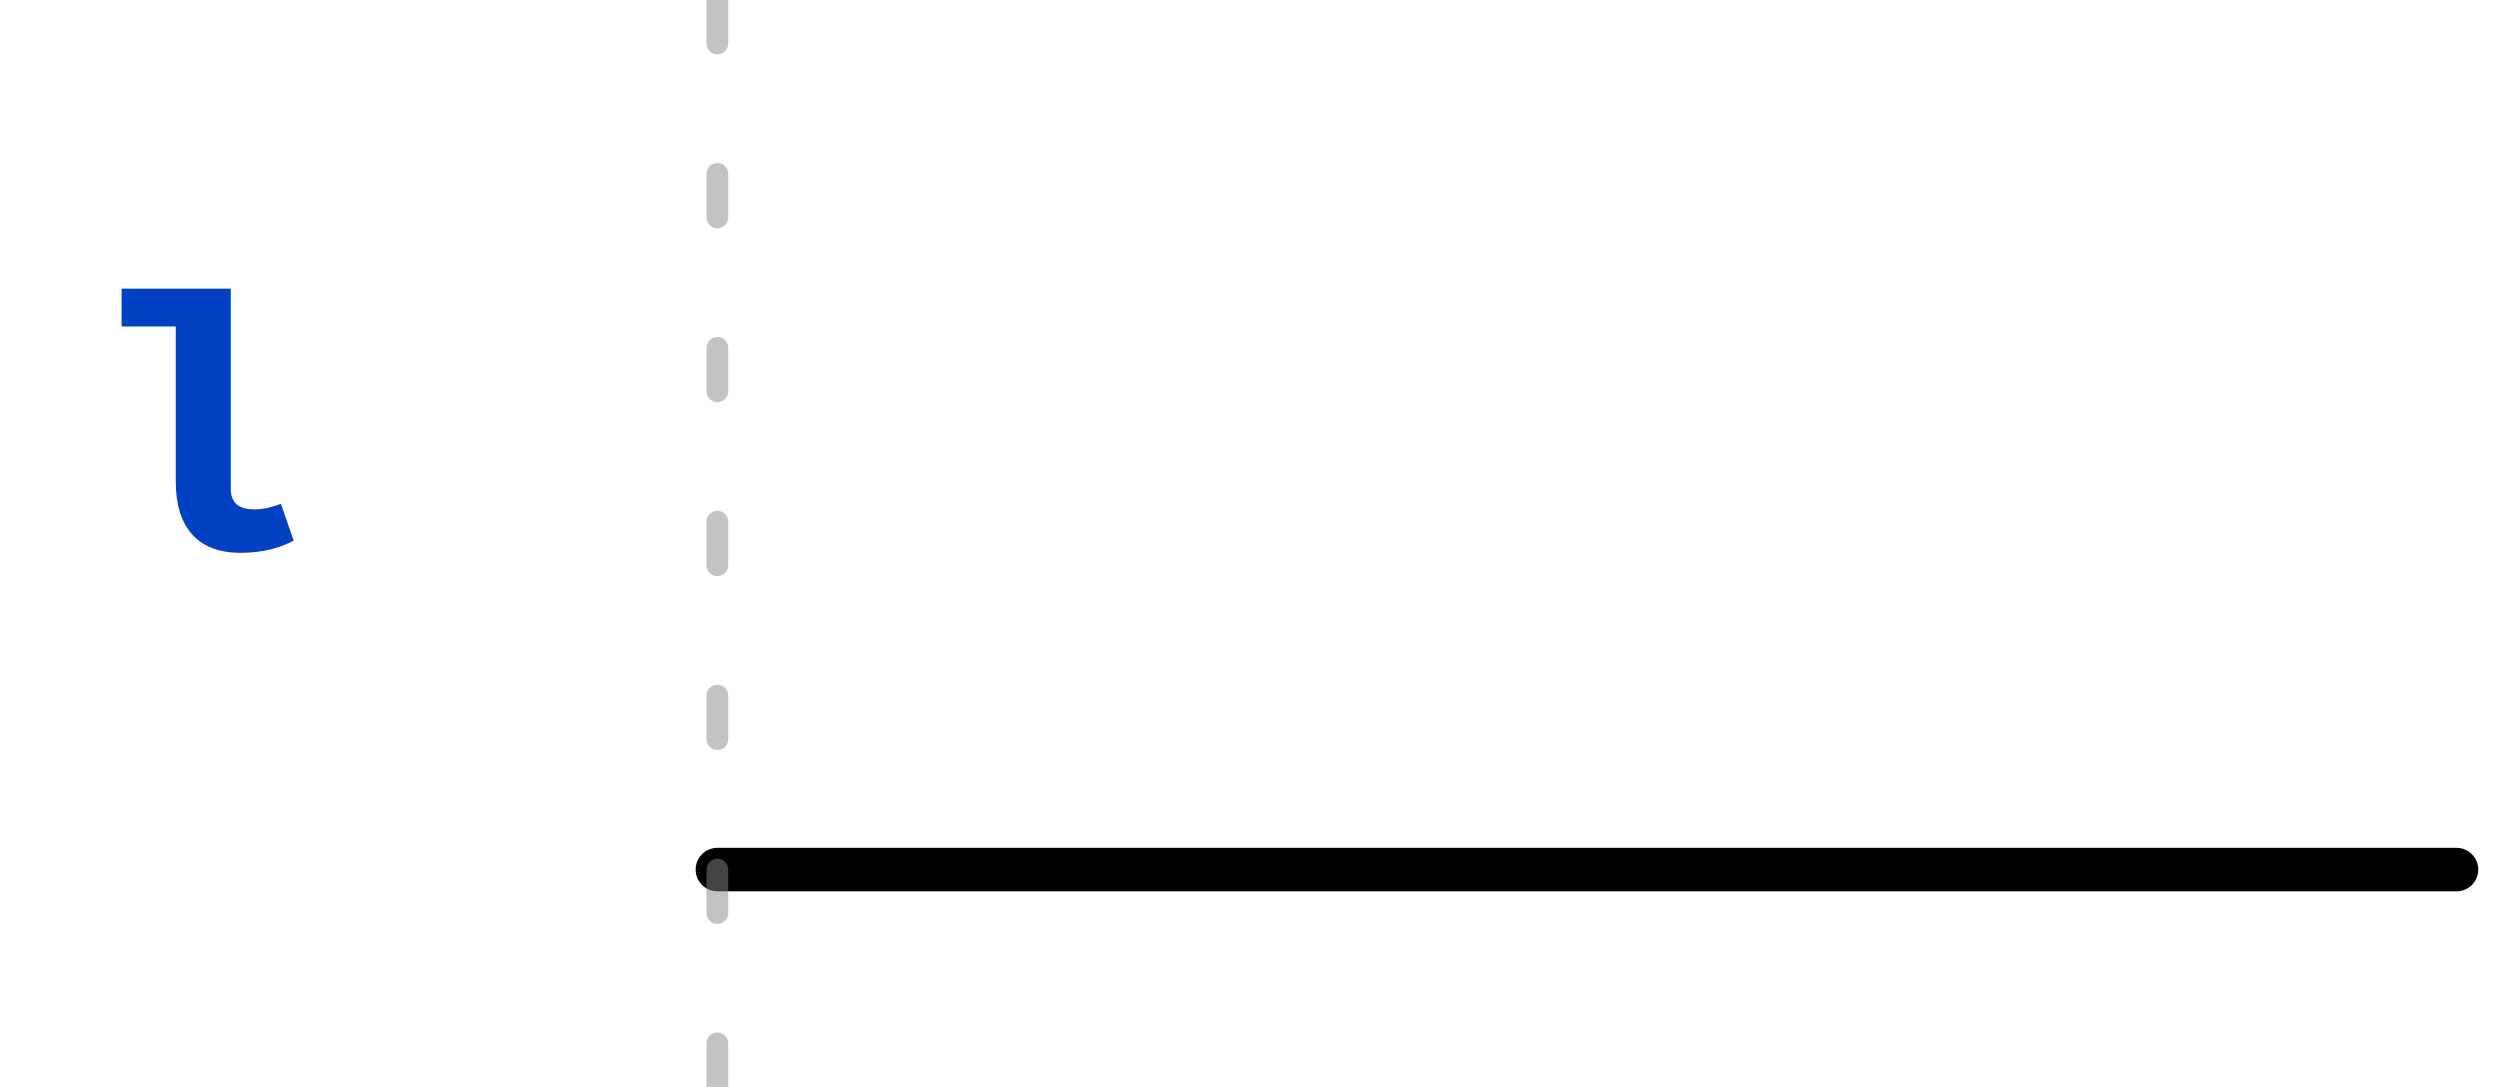
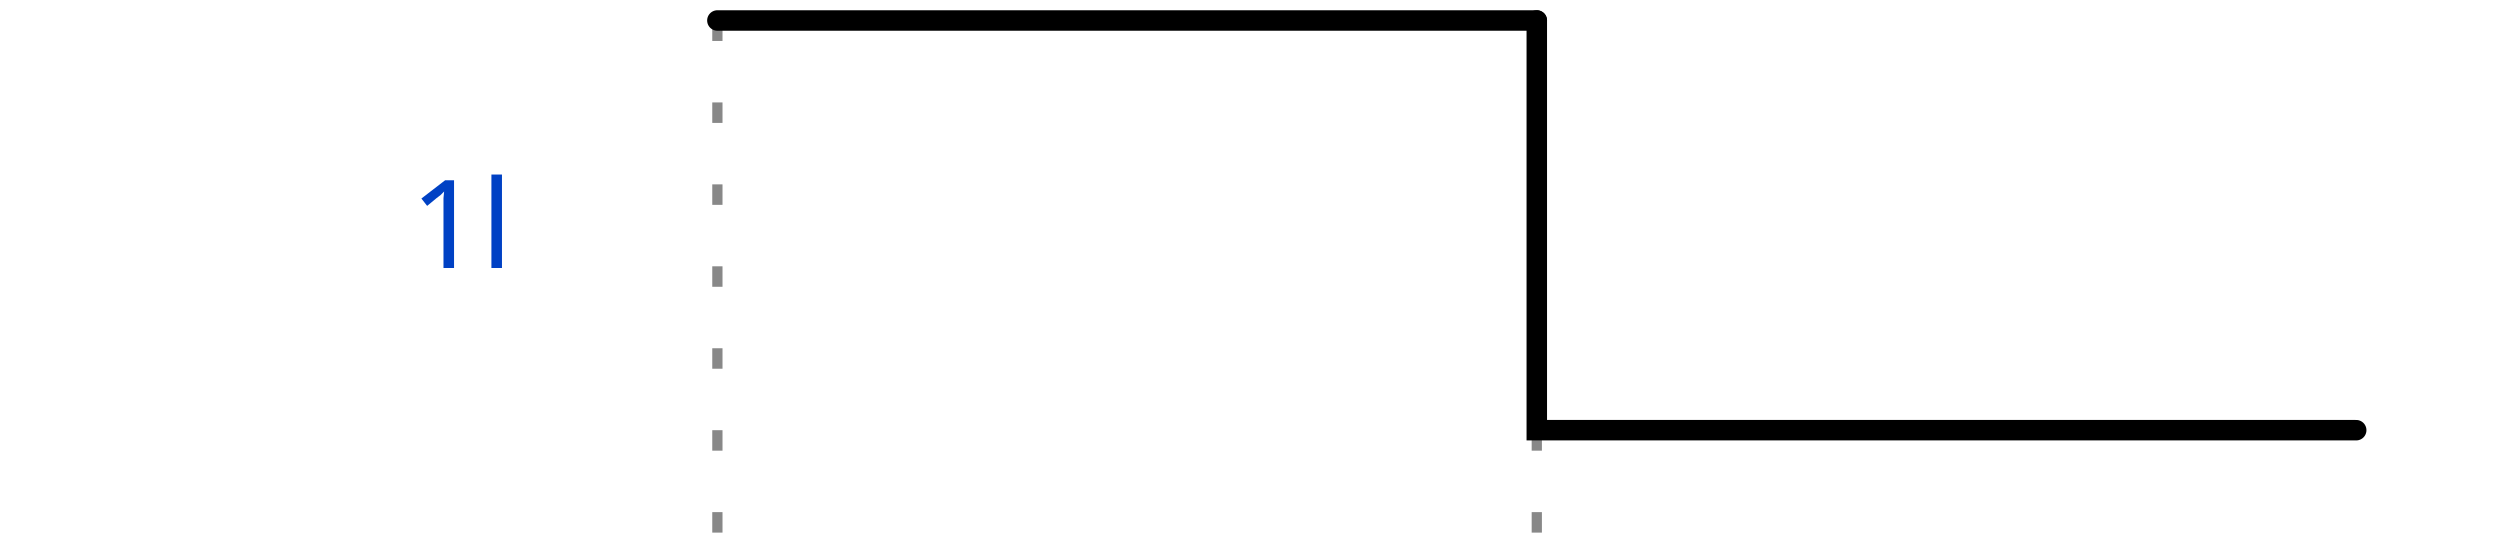
- <svg xmlns="http://www.w3.org/2000/svg" xmlns:xlink="http://www.w3.org/1999/xlink" width="57.5pt" height="25pt" viewBox="0 0 57.5 25" version="1.1">
+ <svg xmlns="http://www.w3.org/2000/svg" width="113" height="25" viewBox="-1 -1 114 27">
+   <style>
+ :root {padding-top: 0.000px;padding-bottom: 0.000px;}
+ .title {fill: rgba(0, 65, 196, 255);font-weight: 500;font-size: 0.500em;font-family: Fira Mono;text-align: right;text-anchor: end;dominant-baseline: middle;alignment-baseline: central;}
+ .text {fill: rgba(0, 0, 0, 255);font-size: 0.900em;font-style: normal;font-variant: normal;font-weight: 500;font-stretch: normal;text-align: center;font-family: Fira Mono;}
+ .attr {fill: rgba(0, 0, 0, 255);font-size: 9.000px;font-style: normal;font-variant: normal;font-weight: 200;font-stretch: normal;text-align: center;font-family: Fira Mono;text-anchor: middle;dominant-baseline: middle;alignment-baseline: central;}
+ .path {fill: none;stroke: rgba(0, 0, 0, 255);stroke-width: 1;stroke-linecap: round;stroke-linejoin: miter;stroke-miterlimit: 4;stroke-dasharray: none;}
+ .stripe {fill: none;stroke: rgba(0, 0, 0, 255);stroke-width: 0.5;stroke-linecap: round;stroke-linejoin: miter;stroke-miterlimit: 4;stroke-dasharray: none;}
+ .data {fill: rgba(0, 0, 0, 255);font-size: 0.400em;font-style: normal;font-variant: normal;font-weight: 500;font-stretch: normal;text-align: center;font-family: Fira Mono;text-anchor: middle;dominant-baseline: middle;alignment-baseline: central;}
+ .hatch {fill: url(#diagonalHatch);}
+ .s2-polygon {fill: rgba(0, 0, 0, 0);stroke: none;}
+ .s3-polygon {fill: rgba(255, 255, 176, 255);stroke: none;}
+ .s4-polygon {fill: rgba(255, 224, 185, 255);stroke: none;}
+ .s5-polygon {fill: rgba(185, 224, 255, 255);stroke: none;}
+ .s6-polygon {fill: rgba(0, 53, 75, 200);stroke: none;}
+ .s7-polygon {fill: rgba(101, 187, 169, 200);stroke: none;}
+ .s8-polygon {fill: rgba(221, 65, 54, 200);stroke: none;}
+ .s9-polygon {fill: rgba(237, 165, 34, 200);stroke: none;}
+ .tick {stroke: rgba(136, 136, 136, 128);stroke-width: 0.5;stroke-dasharray: 1, 3;}
+ .big_gap {stroke: rgba(136, 136, 136, 255);stroke-width: 0.5;stroke-dasharray: none;}
+ .border {stroke-width: 1.25;stroke: rgba(0, 0, 0, 255);}
+ .hide {fill: rgba(255, 255, 255, 255);stroke: rgba(255, 255, 255, 255);stroke-width: 2;}
+ .edge {fill: none;stroke: rgba(0, 0, 255, 255);stroke-width: 1;}
+ .edge-arrow {fill: rgba(0, 0, 255, 255);stroke: none;overflow: visible;}
+ .edge-text {font-family: Fira Mono;font-size: 0.625em;fill: rgba(0, 0, 0, 255);filter: #solid;transform: translate(0, 2.5px);text-anchor: middle;}
+ .edge-background {fill: rgba(255, 255, 255, 255);stroke: rgba(255, 255, 255, 255);stroke-width: 2;}
+ .arrow {fill: rgba(0, 0, 0, 255);stroke: none;}
+ .h1 {fill: rgba(0, 0, 0, 255);font-size: 12.000px;font-weight: bold;font-family: Fira Mono;text-align: left;dominant-baseline: middle;}
+ .h2 {fill: rgba(0, 0, 0, 255);font-size: 10.000px;font-weight: bold;font-family: Fira Mono;text-align: left;dominant-baseline: middle;}
+ .h3 {fill: rgba(0, 0, 0, 255);font-size: 8.000px;font-weight: bold;font-family: Fira Mono;text-align: left;dominant-baseline: middle;}
+ .h4 {fill: rgba(0, 0, 0, 255);font-size: 6.000px;font-weight: bold;font-family: Fira Mono;text-align: left;dominant-baseline: middle;}
+ .h5 {fill: rgba(0, 0, 0, 255);font-size: 5.000px;font-weight: bold;font-family: Fira Mono;text-align: left;dominant-baseline: middle;}
+ .h6 {fill: rgba(0, 0, 0, 255);font-size: 4.000px;font-weight: bold;font-family: Fira Mono;text-align: left;dominant-baseline: middle;}
+ .reg-data {fill: rgba(0, 0, 0, 255);font-size: 0.800em;font-style: normal;font-variant: normal;font-weight: 500;font-stretch: normal;text-align: center;font-family: Fira Mono;text-anchor: middle;dominant-baseline: middle;alignment-baseline: central;}
+ .reg-pos {fill: rgba(0, 0, 0, 255);font-size: 0.600em;font-style: normal;font-variant: normal;font-weight: 500;font-stretch: normal;text-align: center;font-family: Fira Mono;text-anchor: middle;dominant-baseline: middle;alignment-baseline: central;}</style>
  <defs>
-     <g>
-       <symbol overflow="visible" id="glyph0-0">
-         <path style="stroke:none;" d="M 0.719 -8.398 L 0.719 2.801 L 4.078 2.801 L 4.078 -8.398 Z M 3.648 2.383 L 1.16 2.383 L 1.16 -7.984 L 3.648 -7.984 Z M 2.457 -1.383 L 2.457 -1.742 C 2.992 -1.824 3.215 -2.129 3.215 -2.688 C 3.215 -3.168 3.016 -3.609 2.328 -3.609 C 2.016 -3.609 1.586 -3.512 1.586 -3.297 C 1.586 -3.191 1.656 -3.113 1.777 -3.113 C 1.809 -3.113 1.84 -3.121 1.879 -3.137 C 2.016 -3.199 2.129 -3.223 2.297 -3.223 C 2.695 -3.223 2.785 -2.984 2.785 -2.672 C 2.785 -2.246 2.633 -2.09 2.055 -2.055 L 2.055 -1.383 C 2.055 -1.266 2.152 -1.191 2.258 -1.191 C 2.352 -1.191 2.457 -1.266 2.457 -1.383 Z M 1.977 -0.68 C 1.977 -0.512 2.098 -0.383 2.258 -0.383 C 2.414 -0.383 2.535 -0.512 2.535 -0.68 C 2.535 -0.84 2.414 -0.961 2.258 -0.961 C 2.098 -0.961 1.977 -0.84 1.977 -0.68 Z M 1.977 -0.68 " />
-       </symbol>
-       <symbol overflow="visible" id="glyph0-1">
-         <path style="stroke:none;" d="M 2.777 -5.938 L 0.266 -5.938 L 0.266 -5.07 L 1.512 -5.07 L 1.512 -1.496 C 1.512 -0.496 1.977 0.137 3 0.137 C 3.543 0.137 3.945 0.008 4.223 -0.145 L 3.93 -0.992 C 3.754 -0.922 3.543 -0.863 3.32 -0.863 C 2.984 -0.863 2.777 -0.992 2.777 -1.336 Z M 2.777 -5.938 " />
-       </symbol>
+     <pattern id="diagonalHatch" width="5" height="5" patternTransform="rotate(45 0 0)" patternUnits="userSpaceOnUse">
+       <line x1="0" y1="0" x2="0" y2="5" style="stroke:black; stroke-width:1" />
+     </pattern>
+     <marker id="arrow" viewBox="0 0 10 10" refX="10" refY="5" markerWidth="7" markerHeight="7" markerUnits="userSpaceOnUse" orient="auto-start-reverse" style="fill:#00F;">
+       <path d="M 0 0 L 10 5 L 0 10 z" />
+     </marker>
+     <filter x="0" y="0" width="1" height="1" id="solid">
+       <feFlood flood-color="white" />
+       <feComposite in="SourceGraphic" />
+     </filter>
+   </defs>
+   <g id="a">
+     <g id="ticks_1" transform="translate(30, 0)">
+       <path d="M0,0 L0,25" class="tick" style="fill: none;" />
+       <path d="M40,0 L40,25" class="tick" style="fill: none;" />
    </g>
-     <clipPath id="clip2">
-       <rect x="0" y="0" width="58" height="25" />
-     </clipPath>
-     <g id="surface6" clip-path="url(#clip2)">
-       <g style="fill:rgb(0%,25.49%,76.863%);fill-opacity:1;">
-         <use xlink:href="#glyph0-1" x="2.531" y="12.578" />
+     <g id="1l" transform="translate(30, 0)">
+       <text x="-10" y="10" class="title" style="stroke: none;">1l</text>
+       <g data-symbol="1" transform="translate(0, 0)" class="">
+         <path d="M0,0 L0,0 L0,0 L40,0" class="path" style="fill: none;" />
      </g>
-       <path style="fill:none;stroke-width:1;stroke-linecap:round;stroke-linejoin:miter;stroke:rgb(0%,0%,0%);stroke-opacity:1;stroke-miterlimit:10;" d="M 0 20 L 40 20 " transform="matrix(1,0,0,1,16.5,0)" />
+       <g data-symbol="l" transform="translate(40, 0)" class="">
+         <path d="M0,0 L0,20 L40,20" class="path" style="fill: none;" />
+       </g>
    </g>
-     <clipPath id="clip3">
-       <rect x="0" y="0" width="58" height="25" />
-     </clipPath>
-     <g id="surface9" clip-path="url(#clip3)">
-       <path style="fill:none;stroke-width:0.5;stroke-linecap:round;stroke-linejoin:miter;stroke:rgb(53.333%,53.333%,53.333%);stroke-opacity:0.502;stroke-dasharray:1,3;stroke-miterlimit:10;" d="M 0 0 L 0 25 " transform="matrix(1,0,0,1,16.5,0)" />
-     </g>
-     <clipPath id="clip1">
-       <rect x="0" y="0" width="58" height="25" />
-     </clipPath>
-     <g id="surface11" clip-path="url(#clip1)">
-       <use xlink:href="#surface6" />
-       <use xlink:href="#surface9" />
-     </g>
-   </defs>
-   <g id="surface1">
-     <use xlink:href="#surface11" />
  </g>
</svg>
